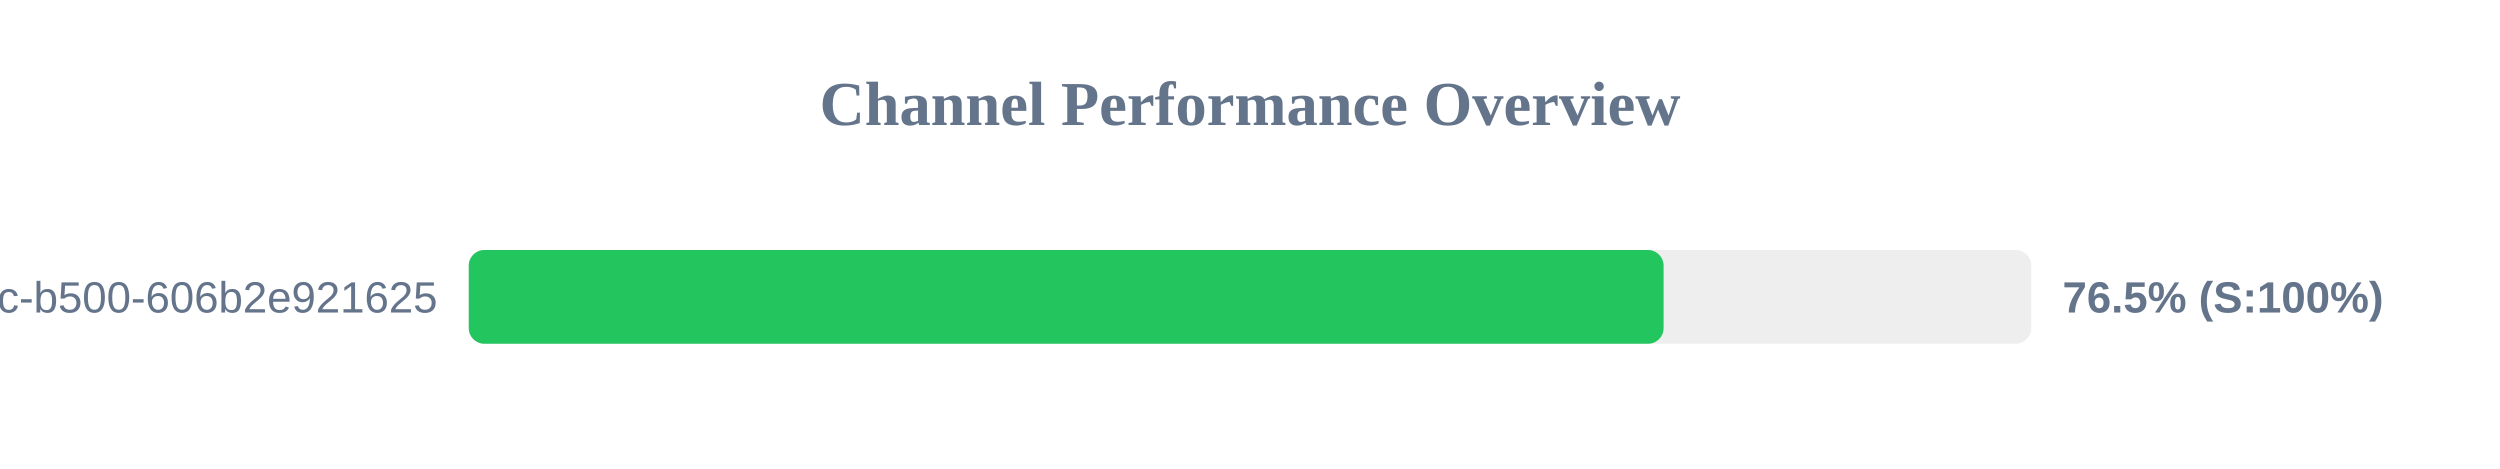
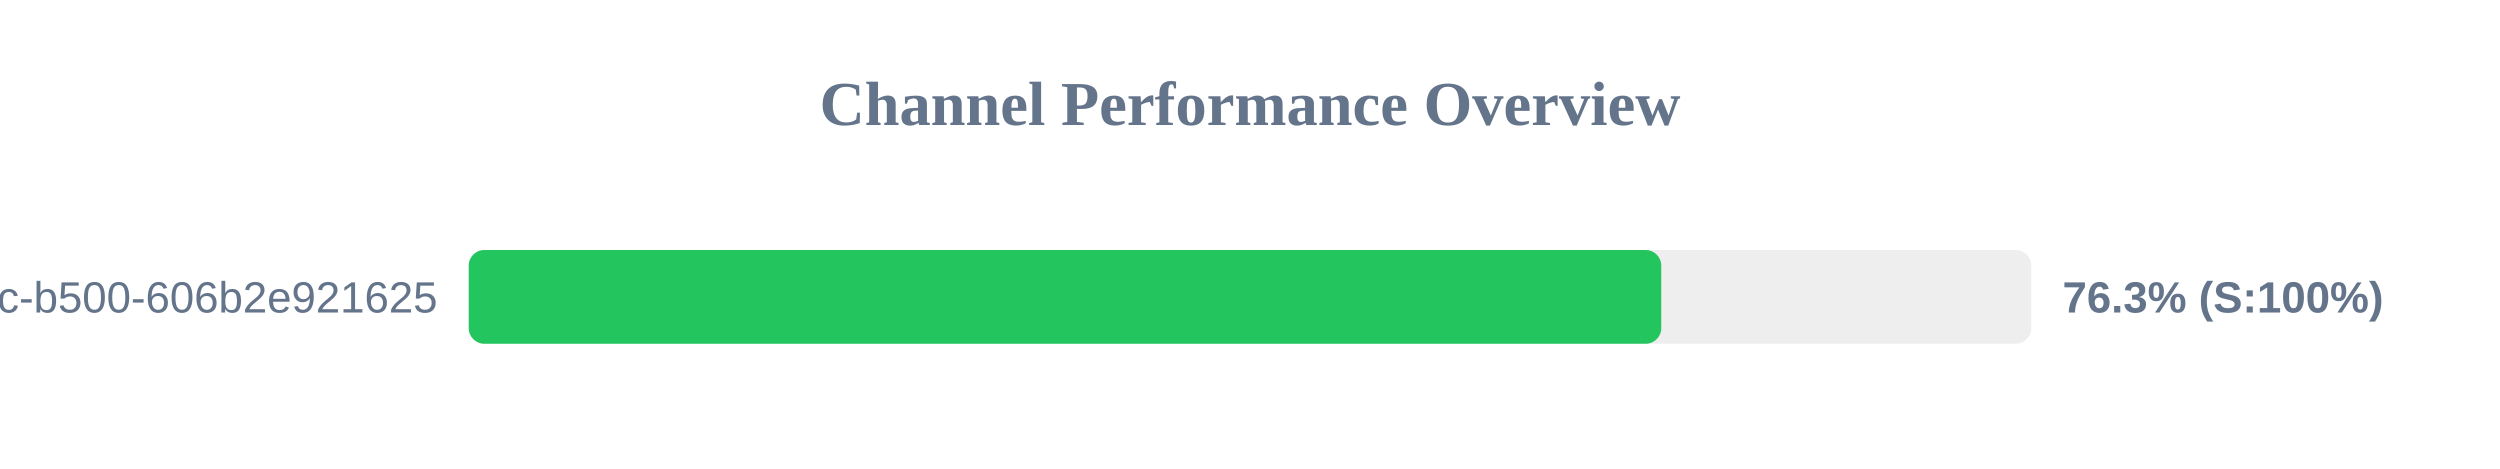
<svg xmlns="http://www.w3.org/2000/svg" width="800" height="150" version="1.1">
  <style>
        .row { font: 14px Arial; fill: #64748b; }
        .score { font: bold 14px Arial; fill: #64748b; }
    </style>
  <text x="400" y="40" text-anchor="middle" font-size="20px" font-weight="bold" fill="#64748b">Channel Performance Overview</text>
  <rect x="150" y="80" width="500" height="30" fill="#eee" rx="5" />
-   <rect x="150" y="80" width="382.35" height="30" fill="#22c55e" rx="5" />
+   <rect x="150" y="80" width="381.6" height="30" fill="#22c55e" rx="5" />
  <text x="140" y="100" text-anchor="end" class="row">?uuid=f901861b-6491-450c-b500-606b2e921625</text>
-   <text x="660" y="100" text-anchor="start" class="score">76.5% (S:100%)</text>
+   <text x="660" y="100" text-anchor="start" class="score">76.3% (S:100%)</text>
</svg>
